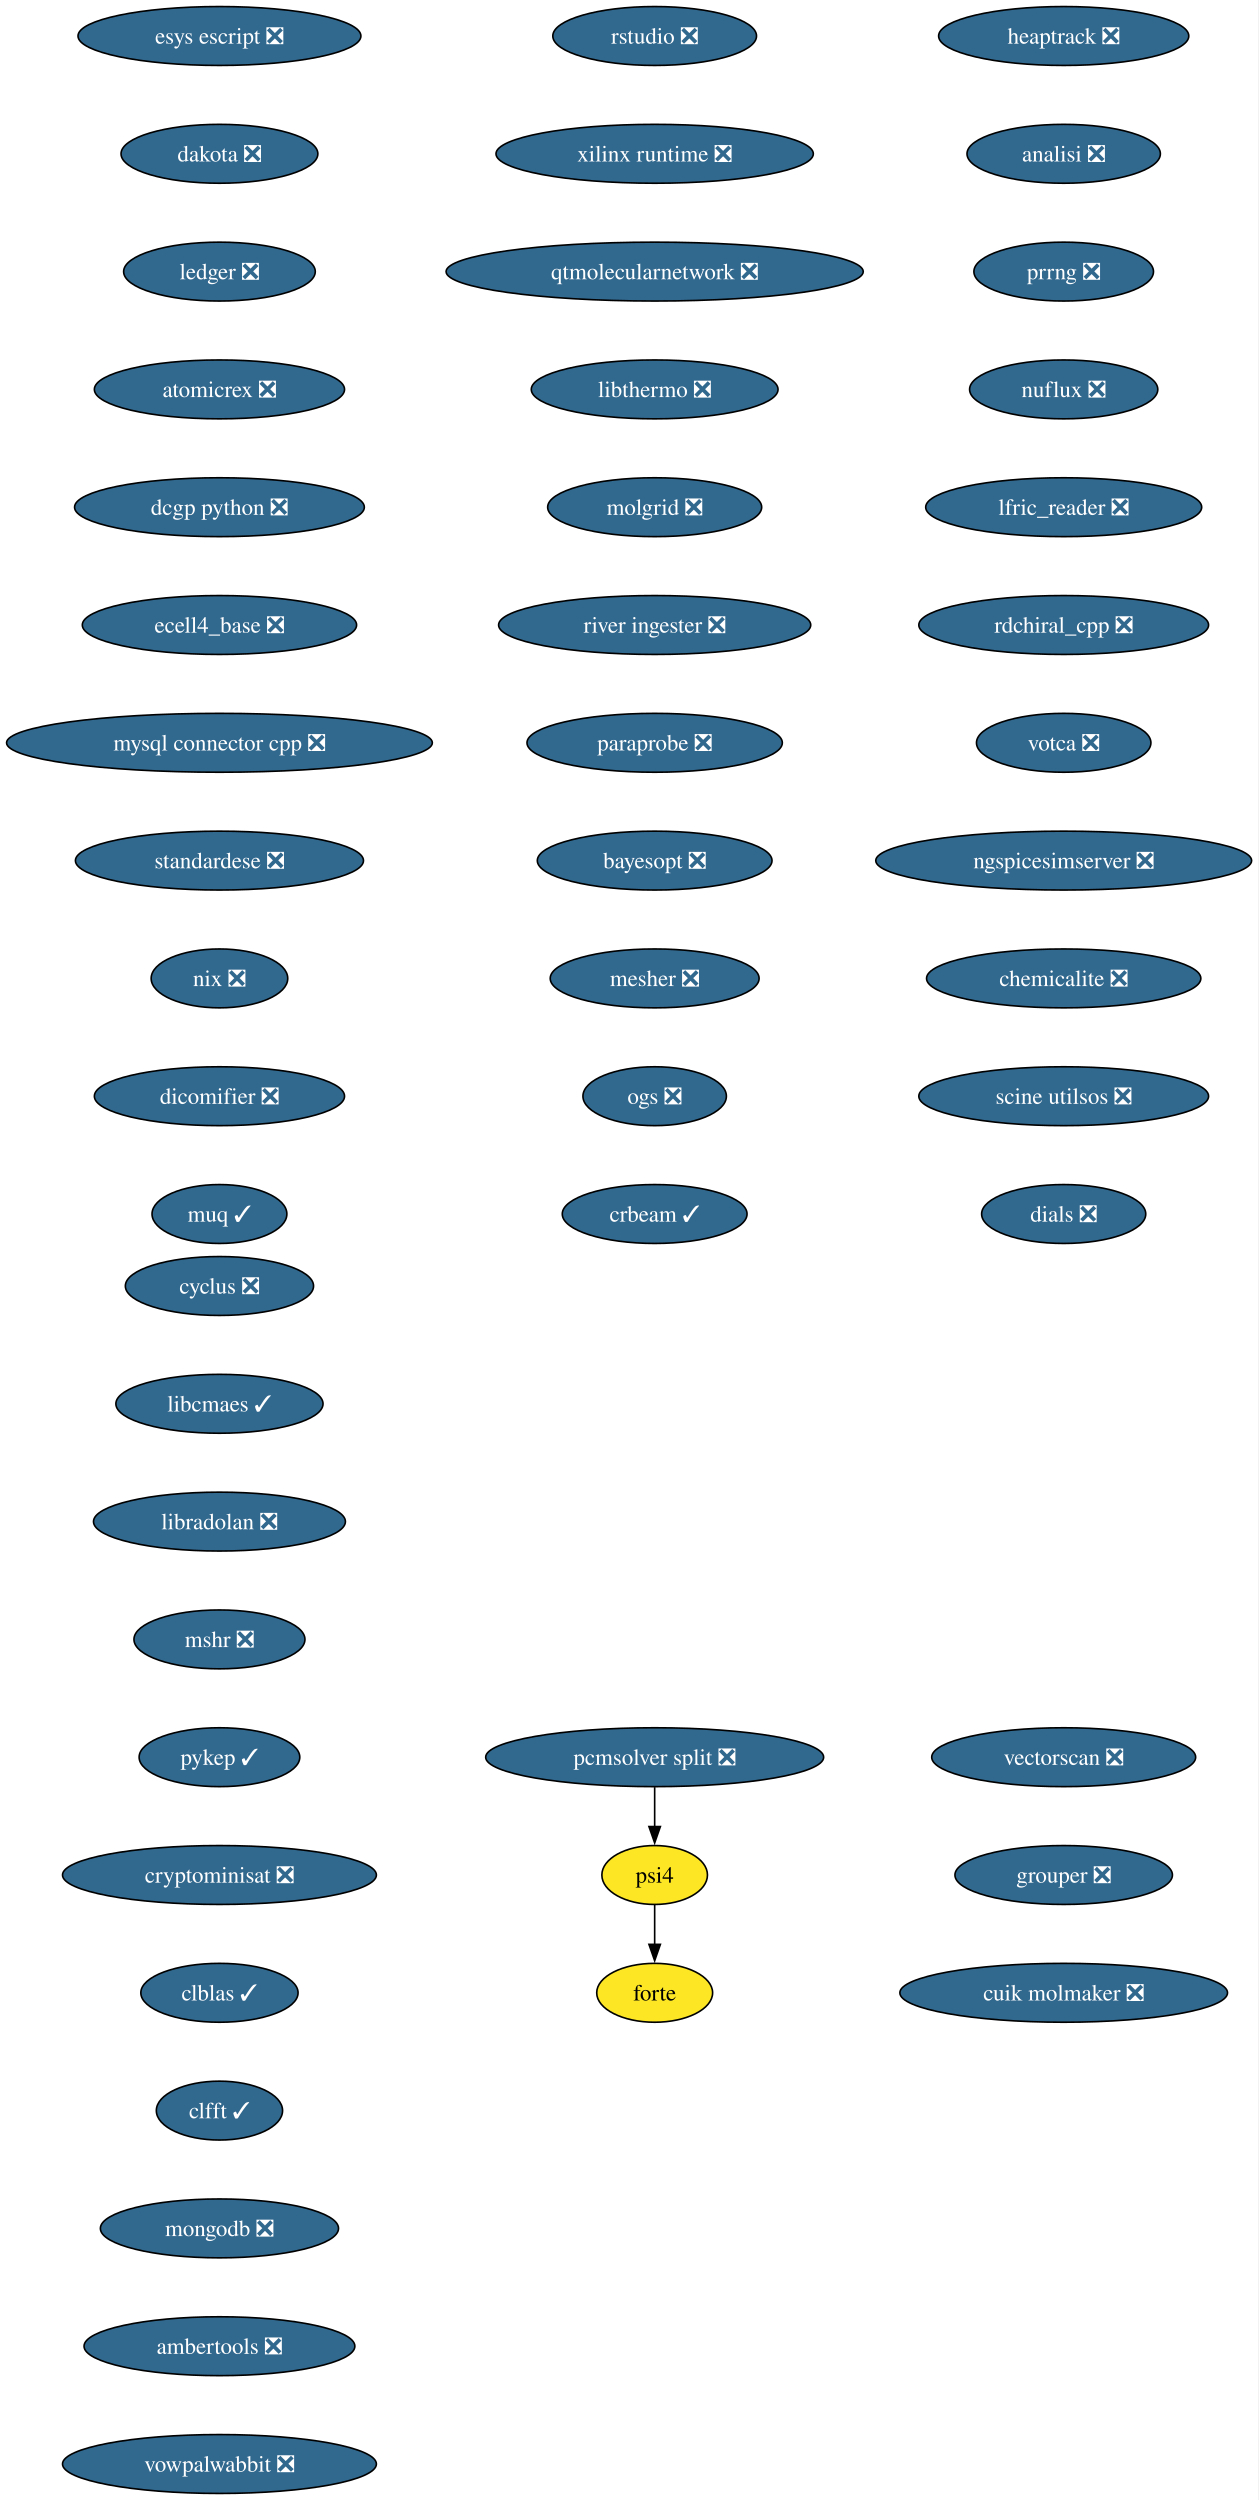
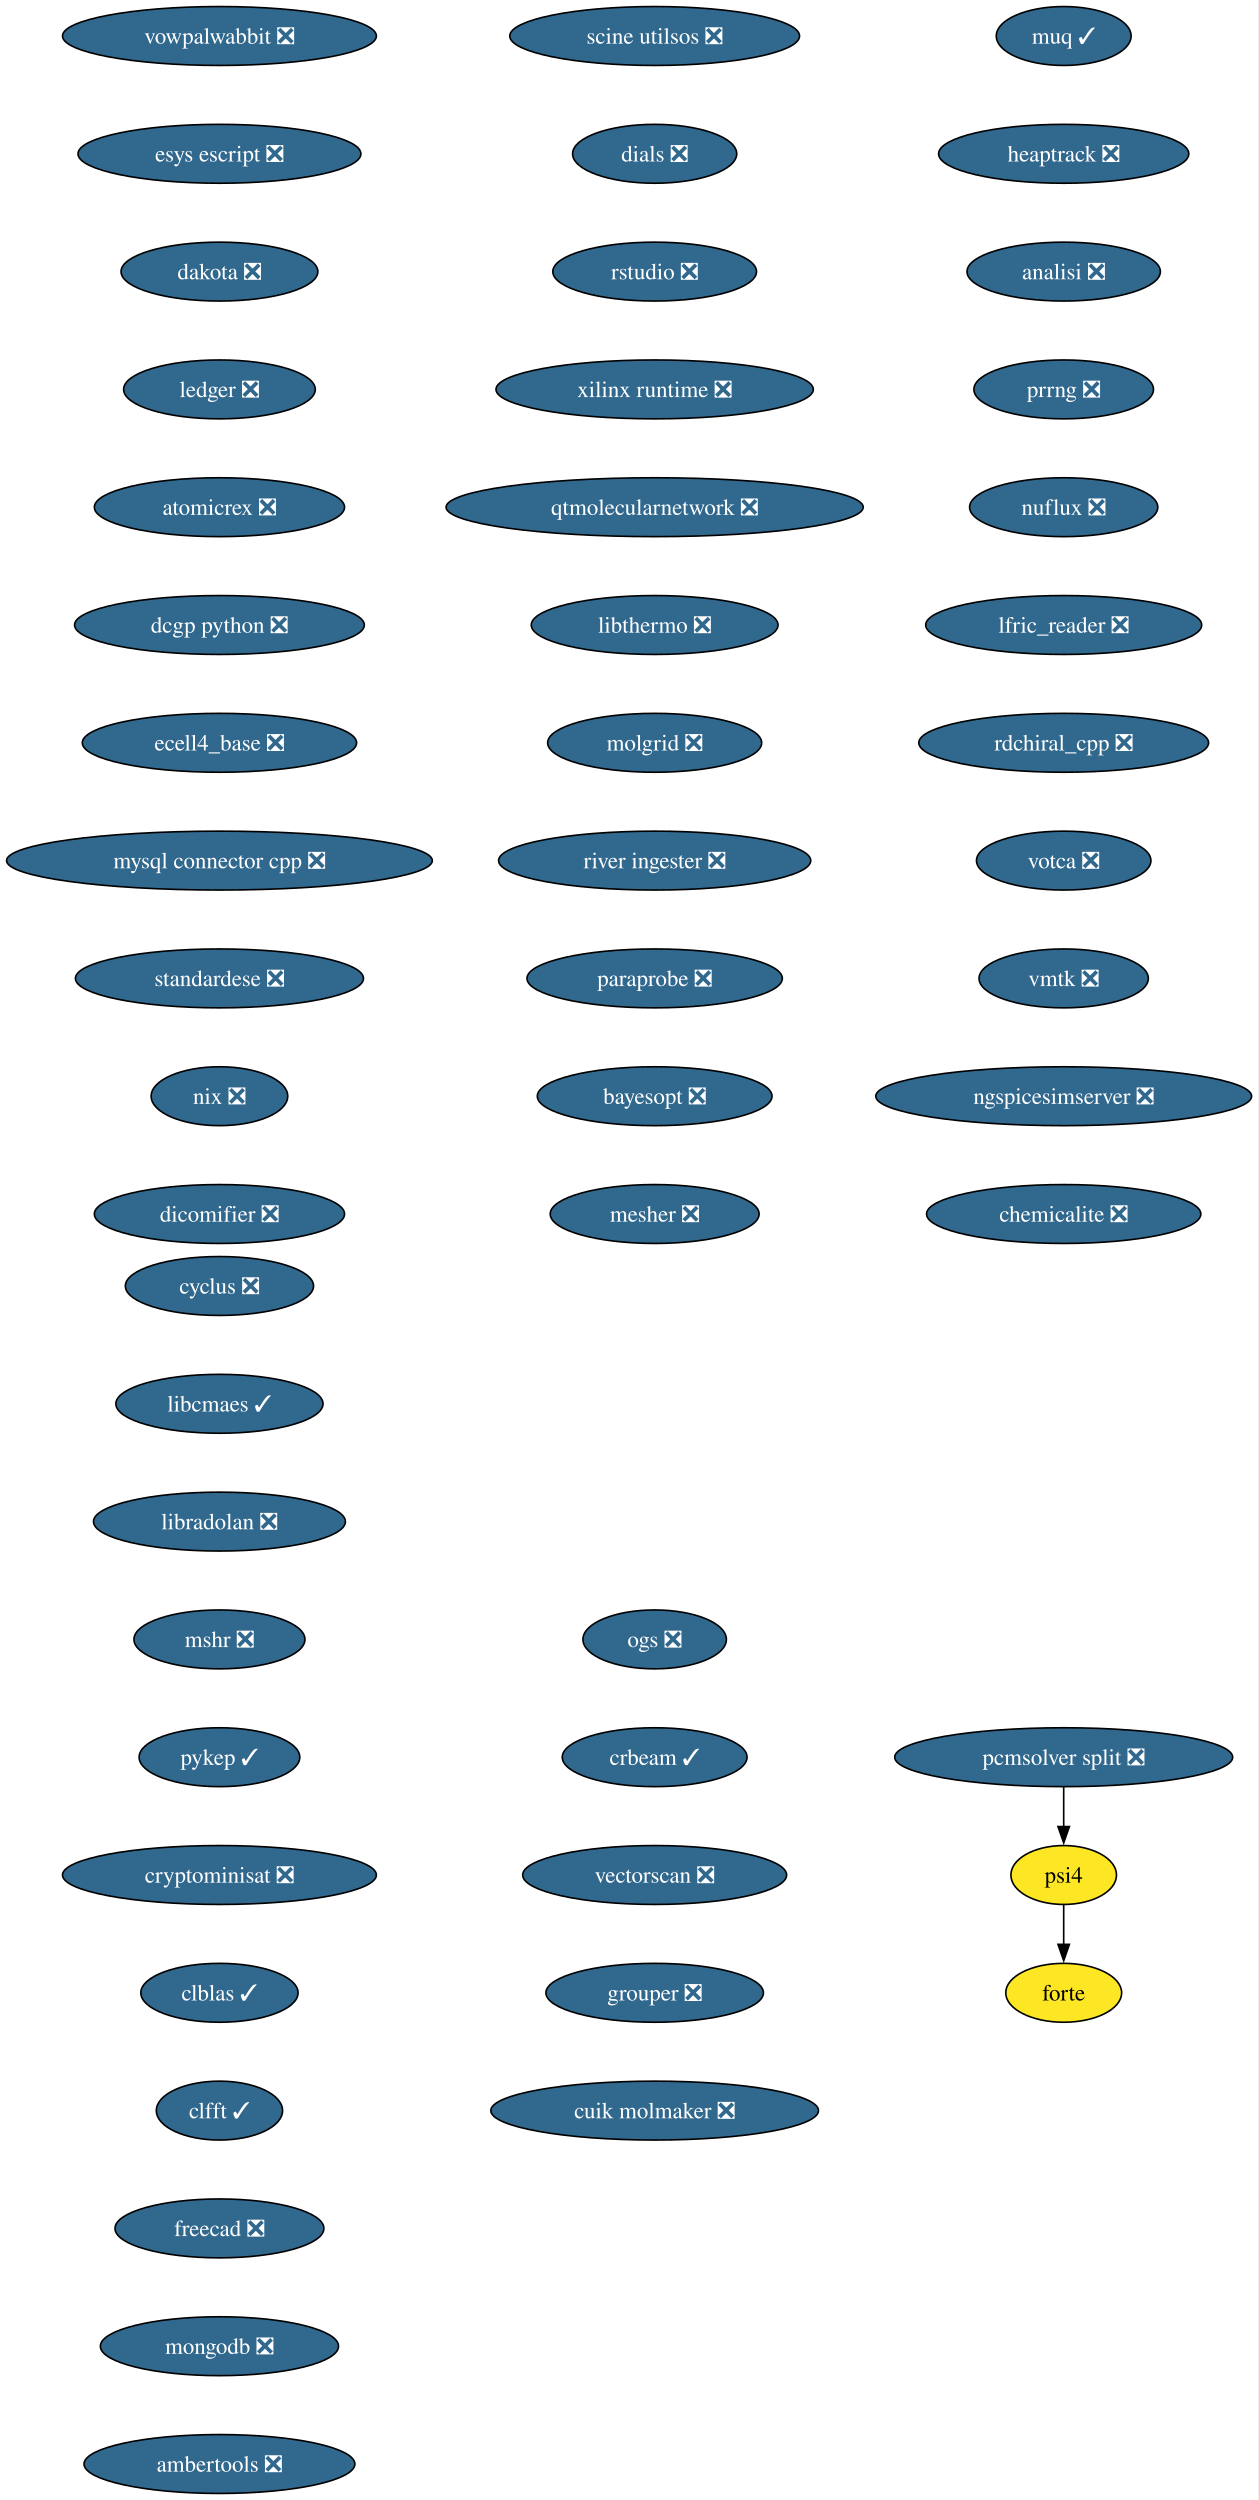
<svg xmlns="http://www.w3.org/2000/svg" xmlns:xlink="http://www.w3.org/1999/xlink" width="769pt" height="1528pt" viewBox="0.00 0.00 769.00 1528.00">
  <g id="graph0" class="graph" transform="scale(1 1) rotate(0) translate(4 1524)">
    <polygon fill="white" stroke="none" points="-4,4 -4,-1524 764.99,-1524 764.99,4 -4,4" />
    <g id="node1" class="node">
      <g id="a_node1">
        <a xlink:href="https://github.com/conda-forge/cyclus-feedstock/pull/108" xlink:title="cyclus ❎">
          <ellipse fill="#31688e" stroke="black" cx="130.13" cy="-738" rx="57.52" ry="18" />
          <text xml:space="preserve" text-anchor="middle" x="130.13" y="-733.33" font-family="Times,serif" font-size="14.00" fill="white">cyclus ❎</text>
        </a>
      </g>
    </g>
    <g id="node2" class="node">
      <g id="a_node2">
        <a xlink:href="https://github.com/conda-forge/libcmaes-feedstock/pull/51" xlink:title="libcmaes ✓">
          <ellipse fill="#31688e" stroke="black" cx="130.13" cy="-666" rx="63.31" ry="18" />
          <text xml:space="preserve" text-anchor="middle" x="130.13" y="-661.33" font-family="Times,serif" font-size="14.00" fill="white">libcmaes ✓</text>
        </a>
      </g>
    </g>
    <g id="node3" class="node">
      <g id="a_node3">
        <a xlink:href="https://github.com/conda-forge/libradolan-feedstock/pull/29" xlink:title="libradolan ❎">
          <ellipse fill="#31688e" stroke="black" cx="130.13" cy="-594" rx="76.99" ry="18" />
          <text xml:space="preserve" text-anchor="middle" x="130.13" y="-589.33" font-family="Times,serif" font-size="14.00" fill="white">libradolan ❎</text>
        </a>
      </g>
    </g>
    <g id="node4" class="node">
      <g id="a_node4">
        <a xlink:href="https://github.com/conda-forge/mshr-feedstock/pull/40" xlink:title="mshr ❎">
          <ellipse fill="#31688e" stroke="black" cx="130.13" cy="-522" rx="52.26" ry="18" />
          <text xml:space="preserve" text-anchor="middle" x="130.13" y="-517.33" font-family="Times,serif" font-size="14.00" fill="white">mshr ❎</text>
        </a>
      </g>
    </g>
    <g id="node5" class="node">
      <g id="a_node5">
        <a xlink:href="https://github.com/conda-forge/pykep-feedstock/pull/54" xlink:title="pykep ✓">
          <ellipse fill="#31688e" stroke="black" cx="130.13" cy="-450" rx="49.1" ry="18" />
          <text xml:space="preserve" text-anchor="middle" x="130.13" y="-445.32" font-family="Times,serif" font-size="14.00" fill="white">pykep ✓</text>
        </a>
      </g>
    </g>
    <g id="node6" class="node">
      <g id="a_node6">
        <a xlink:href="https://github.com/conda-forge/cryptominisat-feedstock/pull/63" xlink:title="cryptominisat ❎">
          <ellipse fill="#31688e" stroke="black" cx="130.13" cy="-378" rx="95.93" ry="18" />
          <text xml:space="preserve" text-anchor="middle" x="130.13" y="-373.32" font-family="Times,serif" font-size="14.00" fill="white">cryptominisat ❎</text>
        </a>
      </g>
    </g>
    <g id="node7" class="node">
      <g id="a_node7">
        <a xlink:href="https://github.com/conda-forge/clblas-feedstock/pull/15" xlink:title="clblas ✓">
          <ellipse fill="#31688e" stroke="black" cx="130.13" cy="-306" rx="48.05" ry="18" />
          <text xml:space="preserve" text-anchor="middle" x="130.13" y="-301.32" font-family="Times,serif" font-size="14.00" fill="white">clblas ✓</text>
        </a>
      </g>
    </g>
    <g id="node8" class="node">
      <g id="a_node8">
        <a xlink:href="https://github.com/conda-forge/clfft-feedstock/pull/20" xlink:title="clfft ✓">
          <ellipse fill="#31688e" stroke="black" cx="130.13" cy="-234" rx="38.58" ry="18" />
          <text xml:space="preserve" text-anchor="middle" x="130.13" y="-229.32" font-family="Times,serif" font-size="14.00" fill="white">clfft ✓</text>
        </a>
      </g>
    </g>
    <g id="node9" class="node">
      <g id="a_node9">
-         <a xlink:href="https://github.com/conda-forge/mongodb-feedstock/pull/106" xlink:title="mongodb ❎">
-           <ellipse fill="#31688e" stroke="black" cx="130.13" cy="-162" rx="72.78" ry="18" />
-           <text xml:space="preserve" text-anchor="middle" x="130.13" y="-157.32" font-family="Times,serif" font-size="14.00" fill="white">mongodb ❎</text>
+         <a xlink:href="https://github.com/conda-forge/freecad-feedstock/pull/145" xlink:title="freecad ❎">
+           <ellipse fill="#31688e" stroke="black" cx="130.13" cy="-162" rx="63.84" ry="18" />
+           <text xml:space="preserve" text-anchor="middle" x="130.13" y="-157.32" font-family="Times,serif" font-size="14.00" fill="white">freecad ❎</text>
        </a>
      </g>
    </g>
    <g id="node10" class="node">
      <g id="a_node10">
-         <a xlink:href="https://github.com/conda-forge/ambertools-feedstock/pull/180" xlink:title="ambertools ❎">
-           <ellipse fill="#31688e" stroke="black" cx="130.13" cy="-90" rx="82.77" ry="18" />
-           <text xml:space="preserve" text-anchor="middle" x="130.13" y="-85.33" font-family="Times,serif" font-size="14.00" fill="white">ambertools ❎</text>
+         <a xlink:href="https://github.com/conda-forge/mongodb-feedstock/pull/106" xlink:title="mongodb ❎">
+           <ellipse fill="#31688e" stroke="black" cx="130.13" cy="-90" rx="72.78" ry="18" />
+           <text xml:space="preserve" text-anchor="middle" x="130.13" y="-85.33" font-family="Times,serif" font-size="14.00" fill="white">mongodb ❎</text>
        </a>
      </g>
    </g>
    <g id="node11" class="node">
      <g id="a_node11">
-         <a xlink:href="https://github.com/conda-forge/vowpalwabbit-feedstock/pull/91" xlink:title="vowpalwabbit ❎">
-           <ellipse fill="#31688e" stroke="black" cx="130.13" cy="-18" rx="95.93" ry="18" />
-           <text xml:space="preserve" text-anchor="middle" x="130.13" y="-13.32" font-family="Times,serif" font-size="14.00" fill="white">vowpalwabbit ❎</text>
+         <a xlink:href="https://github.com/conda-forge/ambertools-feedstock/pull/180" xlink:title="ambertools ❎">
+           <ellipse fill="#31688e" stroke="black" cx="130.13" cy="-18" rx="82.77" ry="18" />
+           <text xml:space="preserve" text-anchor="middle" x="130.13" y="-13.32" font-family="Times,serif" font-size="14.00" fill="white">ambertools ❎</text>
        </a>
      </g>
    </g>
    <g id="node12" class="node">
      <g id="a_node12">
-         <a xlink:href="https://github.com/conda-forge/esys-escript-feedstock/pull/81" xlink:title="esys escript ❎">
-           <ellipse fill="#31688e" stroke="black" cx="130.13" cy="-1502" rx="86.46" ry="18" />
-           <text xml:space="preserve" text-anchor="middle" x="130.13" y="-1497.32" font-family="Times,serif" font-size="14.00" fill="white">esys escript ❎</text>
+         <a xlink:href="https://github.com/conda-forge/vowpalwabbit-feedstock/pull/91" xlink:title="vowpalwabbit ❎">
+           <ellipse fill="#31688e" stroke="black" cx="130.13" cy="-1502" rx="95.93" ry="18" />
+           <text xml:space="preserve" text-anchor="middle" x="130.13" y="-1497.32" font-family="Times,serif" font-size="14.00" fill="white">vowpalwabbit ❎</text>
        </a>
      </g>
    </g>
    <g id="node13" class="node">
      <g id="a_node13">
-         <a xlink:href="https://github.com/conda-forge/dakota-feedstock/pull/58" xlink:title="dakota ❎">
-           <ellipse fill="#31688e" stroke="black" cx="130.13" cy="-1430" rx="60.15" ry="18" />
-           <text xml:space="preserve" text-anchor="middle" x="130.13" y="-1425.32" font-family="Times,serif" font-size="14.00" fill="white">dakota ❎</text>
+         <a xlink:href="https://github.com/conda-forge/esys-escript-feedstock/pull/81" xlink:title="esys escript ❎">
+           <ellipse fill="#31688e" stroke="black" cx="130.13" cy="-1430" rx="86.46" ry="18" />
+           <text xml:space="preserve" text-anchor="middle" x="130.13" y="-1425.32" font-family="Times,serif" font-size="14.00" fill="white">esys escript ❎</text>
        </a>
      </g>
    </g>
    <g id="node14" class="node">
      <g id="a_node14">
-         <a xlink:href="https://github.com/conda-forge/ledger-feedstock/pull/43" xlink:title="ledger ❎">
-           <ellipse fill="#31688e" stroke="black" cx="130.13" cy="-1358" rx="58.57" ry="18" />
-           <text xml:space="preserve" text-anchor="middle" x="130.13" y="-1353.32" font-family="Times,serif" font-size="14.00" fill="white">ledger ❎</text>
+         <a xlink:href="https://github.com/conda-forge/dakota-feedstock/pull/58" xlink:title="dakota ❎">
+           <ellipse fill="#31688e" stroke="black" cx="130.13" cy="-1358" rx="60.15" ry="18" />
+           <text xml:space="preserve" text-anchor="middle" x="130.13" y="-1353.32" font-family="Times,serif" font-size="14.00" fill="white">dakota ❎</text>
        </a>
      </g>
    </g>
    <g id="node15" class="node">
      <g id="a_node15">
-         <a xlink:href="https://github.com/conda-forge/atomicrex-feedstock/pull/40" xlink:title="atomicrex ❎">
-           <ellipse fill="#31688e" stroke="black" cx="130.13" cy="-1286" rx="76.46" ry="18" />
-           <text xml:space="preserve" text-anchor="middle" x="130.13" y="-1281.32" font-family="Times,serif" font-size="14.00" fill="white">atomicrex ❎</text>
+         <a xlink:href="https://github.com/conda-forge/ledger-feedstock/pull/43" xlink:title="ledger ❎">
+           <ellipse fill="#31688e" stroke="black" cx="130.13" cy="-1286" rx="58.57" ry="18" />
+           <text xml:space="preserve" text-anchor="middle" x="130.13" y="-1281.32" font-family="Times,serif" font-size="14.00" fill="white">ledger ❎</text>
        </a>
      </g>
    </g>
    <g id="node16" class="node">
      <g id="a_node16">
-         <a xlink:href="https://github.com/conda-forge/dcgp-python-feedstock/pull/31" xlink:title="dcgp python ❎">
-           <ellipse fill="#31688e" stroke="black" cx="130.13" cy="-1214" rx="88.56" ry="18" />
-           <text xml:space="preserve" text-anchor="middle" x="130.13" y="-1209.32" font-family="Times,serif" font-size="14.00" fill="white">dcgp python ❎</text>
+         <a xlink:href="https://github.com/conda-forge/atomicrex-feedstock/pull/40" xlink:title="atomicrex ❎">
+           <ellipse fill="#31688e" stroke="black" cx="130.13" cy="-1214" rx="76.46" ry="18" />
+           <text xml:space="preserve" text-anchor="middle" x="130.13" y="-1209.32" font-family="Times,serif" font-size="14.00" fill="white">atomicrex ❎</text>
        </a>
      </g>
    </g>
    <g id="node17" class="node">
      <g id="a_node17">
-         <a xlink:href="https://github.com/conda-forge/ecell4_base-feedstock/pull/35" xlink:title="ecell4_base ❎">
-           <ellipse fill="#31688e" stroke="black" cx="130.13" cy="-1142" rx="83.83" ry="18" />
-           <text xml:space="preserve" text-anchor="middle" x="130.13" y="-1137.33" font-family="Times,serif" font-size="14.00" fill="white">ecell4_base ❎</text>
+         <a xlink:href="https://github.com/conda-forge/dcgp-python-feedstock/pull/31" xlink:title="dcgp python ❎">
+           <ellipse fill="#31688e" stroke="black" cx="130.13" cy="-1142" rx="88.56" ry="18" />
+           <text xml:space="preserve" text-anchor="middle" x="130.13" y="-1137.33" font-family="Times,serif" font-size="14.00" fill="white">dcgp python ❎</text>
        </a>
      </g>
    </g>
    <g id="node18" class="node">
      <g id="a_node18">
-         <a xlink:href="https://github.com/conda-forge/mysql-connector-cpp-feedstock/pull/38" xlink:title="mysql connector cpp ❎">
-           <ellipse fill="#31688e" stroke="black" cx="130.13" cy="-1070" rx="130.13" ry="18" />
-           <text xml:space="preserve" text-anchor="middle" x="130.13" y="-1065.33" font-family="Times,serif" font-size="14.00" fill="white">mysql connector cpp ❎</text>
+         <a xlink:href="https://github.com/conda-forge/ecell4_base-feedstock/pull/35" xlink:title="ecell4_base ❎">
+           <ellipse fill="#31688e" stroke="black" cx="130.13" cy="-1070" rx="83.83" ry="18" />
+           <text xml:space="preserve" text-anchor="middle" x="130.13" y="-1065.33" font-family="Times,serif" font-size="14.00" fill="white">ecell4_base ❎</text>
        </a>
      </g>
    </g>
    <g id="node19" class="node">
      <g id="a_node19">
-         <a xlink:href="https://github.com/conda-forge/standardese-feedstock/pull/13" xlink:title="standardese ❎">
-           <ellipse fill="#31688e" stroke="black" cx="130.13" cy="-998" rx="88.04" ry="18" />
-           <text xml:space="preserve" text-anchor="middle" x="130.13" y="-993.33" font-family="Times,serif" font-size="14.00" fill="white">standardese ❎</text>
+         <a xlink:href="https://github.com/conda-forge/mysql-connector-cpp-feedstock/pull/38" xlink:title="mysql connector cpp ❎">
+           <ellipse fill="#31688e" stroke="black" cx="130.13" cy="-998" rx="130.13" ry="18" />
+           <text xml:space="preserve" text-anchor="middle" x="130.13" y="-993.33" font-family="Times,serif" font-size="14.00" fill="white">mysql connector cpp ❎</text>
        </a>
      </g>
    </g>
    <g id="node20" class="node">
      <g id="a_node20">
-         <a xlink:href="https://github.com/conda-forge/nix-feedstock/pull/30" xlink:title="nix ❎">
-           <ellipse fill="#31688e" stroke="black" cx="130.13" cy="-926" rx="41.74" ry="18" />
-           <text xml:space="preserve" text-anchor="middle" x="130.13" y="-921.33" font-family="Times,serif" font-size="14.00" fill="white">nix ❎</text>
+         <a xlink:href="https://github.com/conda-forge/standardese-feedstock/pull/13" xlink:title="standardese ❎">
+           <ellipse fill="#31688e" stroke="black" cx="130.13" cy="-926" rx="88.04" ry="18" />
+           <text xml:space="preserve" text-anchor="middle" x="130.13" y="-921.33" font-family="Times,serif" font-size="14.00" fill="white">standardese ❎</text>
        </a>
      </g>
    </g>
    <g id="node21" class="node">
      <g id="a_node21">
-         <a xlink:href="https://github.com/conda-forge/dicomifier-feedstock/pull/31" xlink:title="dicomifier ❎">
-           <ellipse fill="#31688e" stroke="black" cx="130.13" cy="-854" rx="76.46" ry="18" />
-           <text xml:space="preserve" text-anchor="middle" x="130.13" y="-849.33" font-family="Times,serif" font-size="14.00" fill="white">dicomifier ❎</text>
+         <a xlink:href="https://github.com/conda-forge/nix-feedstock/pull/30" xlink:title="nix ❎">
+           <ellipse fill="#31688e" stroke="black" cx="130.13" cy="-854" rx="41.74" ry="18" />
+           <text xml:space="preserve" text-anchor="middle" x="130.13" y="-849.33" font-family="Times,serif" font-size="14.00" fill="white">nix ❎</text>
        </a>
      </g>
    </g>
    <g id="node22" class="node">
      <g id="a_node22">
-         <a xlink:href="https://github.com/conda-forge/muq-feedstock/pull/59" xlink:title="muq ✓">
-           <ellipse fill="#31688e" stroke="black" cx="130.13" cy="-782" rx="41.21" ry="18" />
-           <text xml:space="preserve" text-anchor="middle" x="130.13" y="-777.33" font-family="Times,serif" font-size="14.00" fill="white">muq ✓</text>
+         <a xlink:href="https://github.com/conda-forge/dicomifier-feedstock/pull/31" xlink:title="dicomifier ❎">
+           <ellipse fill="#31688e" stroke="black" cx="130.13" cy="-782" rx="76.46" ry="18" />
+           <text xml:space="preserve" text-anchor="middle" x="130.13" y="-777.33" font-family="Times,serif" font-size="14.00" fill="white">dicomifier ❎</text>
        </a>
      </g>
    </g>
    <g id="node23" class="node">
      <g id="a_node23">
-         <a xlink:href="https://github.com/conda-forge/heaptrack-feedstock/pull/20" xlink:title="heaptrack ❎">
-           <ellipse fill="#31688e" stroke="black" cx="646.13" cy="-1502" rx="76.46" ry="18" />
-           <text xml:space="preserve" text-anchor="middle" x="646.13" y="-1497.32" font-family="Times,serif" font-size="14.00" fill="white">heaptrack ❎</text>
+         <a xlink:href="https://github.com/conda-forge/muq-feedstock/pull/59" xlink:title="muq ✓">
+           <ellipse fill="#31688e" stroke="black" cx="646.13" cy="-1502" rx="41.21" ry="18" />
+           <text xml:space="preserve" text-anchor="middle" x="646.13" y="-1497.32" font-family="Times,serif" font-size="14.00" fill="white">muq ✓</text>
        </a>
      </g>
    </g>
    <g id="node24" class="node">
      <g id="a_node24">
-         <a xlink:href="https://github.com/conda-forge/analisi-feedstock/pull/37" xlink:title="analisi ❎">
-           <ellipse fill="#31688e" stroke="black" cx="646.13" cy="-1430" rx="59.1" ry="18" />
-           <text xml:space="preserve" text-anchor="middle" x="646.13" y="-1425.32" font-family="Times,serif" font-size="14.00" fill="white">analisi ❎</text>
+         <a xlink:href="https://github.com/conda-forge/heaptrack-feedstock/pull/20" xlink:title="heaptrack ❎">
+           <ellipse fill="#31688e" stroke="black" cx="646.13" cy="-1430" rx="76.46" ry="18" />
+           <text xml:space="preserve" text-anchor="middle" x="646.13" y="-1425.32" font-family="Times,serif" font-size="14.00" fill="white">heaptrack ❎</text>
        </a>
      </g>
    </g>
    <g id="node25" class="node">
      <g id="a_node25">
-         <a xlink:href="https://github.com/conda-forge/prrng-feedstock/pull/68" xlink:title="prrng ❎">
-           <ellipse fill="#31688e" stroke="black" cx="646.13" cy="-1358" rx="54.89" ry="18" />
-           <text xml:space="preserve" text-anchor="middle" x="646.13" y="-1353.32" font-family="Times,serif" font-size="14.00" fill="white">prrng ❎</text>
+         <a xlink:href="https://github.com/conda-forge/analisi-feedstock/pull/37" xlink:title="analisi ❎">
+           <ellipse fill="#31688e" stroke="black" cx="646.13" cy="-1358" rx="59.1" ry="18" />
+           <text xml:space="preserve" text-anchor="middle" x="646.13" y="-1353.32" font-family="Times,serif" font-size="14.00" fill="white">analisi ❎</text>
        </a>
      </g>
    </g>
    <g id="node26" class="node">
      <g id="a_node26">
-         <a xlink:href="https://github.com/conda-forge/nuflux-feedstock/pull/41" xlink:title="nuflux ❎">
-           <ellipse fill="#31688e" stroke="black" cx="646.13" cy="-1286" rx="57.52" ry="18" />
-           <text xml:space="preserve" text-anchor="middle" x="646.13" y="-1281.32" font-family="Times,serif" font-size="14.00" fill="white">nuflux ❎</text>
+         <a xlink:href="https://github.com/conda-forge/prrng-feedstock/pull/68" xlink:title="prrng ❎">
+           <ellipse fill="#31688e" stroke="black" cx="646.13" cy="-1286" rx="54.89" ry="18" />
+           <text xml:space="preserve" text-anchor="middle" x="646.13" y="-1281.32" font-family="Times,serif" font-size="14.00" fill="white">prrng ❎</text>
        </a>
      </g>
    </g>
    <g id="node27" class="node">
      <g id="a_node27">
-         <a xlink:href="https://github.com/conda-forge/lfric_reader-feedstock/pull/21" xlink:title="lfric_reader ❎">
-           <ellipse fill="#31688e" stroke="black" cx="646.13" cy="-1214" rx="84.35" ry="18" />
-           <text xml:space="preserve" text-anchor="middle" x="646.13" y="-1209.32" font-family="Times,serif" font-size="14.00" fill="white">lfric_reader ❎</text>
+         <a xlink:href="https://github.com/conda-forge/nuflux-feedstock/pull/41" xlink:title="nuflux ❎">
+           <ellipse fill="#31688e" stroke="black" cx="646.13" cy="-1214" rx="57.52" ry="18" />
+           <text xml:space="preserve" text-anchor="middle" x="646.13" y="-1209.32" font-family="Times,serif" font-size="14.00" fill="white">nuflux ❎</text>
        </a>
      </g>
    </g>
    <g id="node28" class="node">
      <g id="a_node28">
-         <a xlink:href="https://github.com/conda-forge/rdchiral_cpp-feedstock/pull/20" xlink:title="rdchiral_cpp ❎">
-           <ellipse fill="#31688e" stroke="black" cx="646.13" cy="-1142" rx="88.56" ry="18" />
-           <text xml:space="preserve" text-anchor="middle" x="646.13" y="-1137.33" font-family="Times,serif" font-size="14.00" fill="white">rdchiral_cpp ❎</text>
+         <a xlink:href="https://github.com/conda-forge/lfric_reader-feedstock/pull/21" xlink:title="lfric_reader ❎">
+           <ellipse fill="#31688e" stroke="black" cx="646.13" cy="-1142" rx="84.35" ry="18" />
+           <text xml:space="preserve" text-anchor="middle" x="646.13" y="-1137.33" font-family="Times,serif" font-size="14.00" fill="white">lfric_reader ❎</text>
        </a>
      </g>
    </g>
    <g id="node29" class="node">
      <g id="a_node29">
-         <a xlink:href="https://github.com/conda-forge/votca-feedstock/pull/30" xlink:title="votca ❎">
-           <ellipse fill="#31688e" stroke="black" cx="646.13" cy="-1070" rx="53.31" ry="18" />
-           <text xml:space="preserve" text-anchor="middle" x="646.13" y="-1065.33" font-family="Times,serif" font-size="14.00" fill="white">votca ❎</text>
+         <a xlink:href="https://github.com/conda-forge/rdchiral_cpp-feedstock/pull/20" xlink:title="rdchiral_cpp ❎">
+           <ellipse fill="#31688e" stroke="black" cx="646.13" cy="-1070" rx="88.56" ry="18" />
+           <text xml:space="preserve" text-anchor="middle" x="646.13" y="-1065.33" font-family="Times,serif" font-size="14.00" fill="white">rdchiral_cpp ❎</text>
        </a>
      </g>
    </g>
    <g id="node30" class="node">
      <g id="a_node30">
-         <a xlink:href="https://github.com/conda-forge/ngspicesimserver-feedstock/pull/18" xlink:title="ngspicesimserver ❎">
-           <ellipse fill="#31688e" stroke="black" cx="646.13" cy="-998" rx="114.87" ry="18" />
-           <text xml:space="preserve" text-anchor="middle" x="646.13" y="-993.33" font-family="Times,serif" font-size="14.00" fill="white">ngspicesimserver ❎</text>
+         <a xlink:href="https://github.com/conda-forge/votca-feedstock/pull/30" xlink:title="votca ❎">
+           <ellipse fill="#31688e" stroke="black" cx="646.13" cy="-998" rx="53.31" ry="18" />
+           <text xml:space="preserve" text-anchor="middle" x="646.13" y="-993.33" font-family="Times,serif" font-size="14.00" fill="white">votca ❎</text>
        </a>
      </g>
    </g>
    <g id="node31" class="node">
      <g id="a_node31">
-         <a xlink:href="https://github.com/conda-forge/chemicalite-feedstock/pull/31" xlink:title="chemicalite ❎">
-           <ellipse fill="#31688e" stroke="black" cx="646.13" cy="-926" rx="83.83" ry="18" />
-           <text xml:space="preserve" text-anchor="middle" x="646.13" y="-921.33" font-family="Times,serif" font-size="14.00" fill="white">chemicalite ❎</text>
+         <a xlink:href="https://github.com/conda-forge/vmtk-feedstock/pull/33" xlink:title="vmtk ❎">
+           <ellipse fill="#31688e" stroke="black" cx="646.13" cy="-926" rx="51.74" ry="18" />
+           <text xml:space="preserve" text-anchor="middle" x="646.13" y="-921.33" font-family="Times,serif" font-size="14.00" fill="white">vmtk ❎</text>
        </a>
      </g>
    </g>
    <g id="node32" class="node">
      <g id="a_node32">
-         <a xlink:href="https://github.com/conda-forge/scine-utilsos-feedstock/pull/17" xlink:title="scine utilsos ❎">
-           <ellipse fill="#31688e" stroke="black" cx="646.13" cy="-854" rx="88.56" ry="18" />
-           <text xml:space="preserve" text-anchor="middle" x="646.13" y="-849.33" font-family="Times,serif" font-size="14.00" fill="white">scine utilsos ❎</text>
+         <a xlink:href="https://github.com/conda-forge/ngspicesimserver-feedstock/pull/18" xlink:title="ngspicesimserver ❎">
+           <ellipse fill="#31688e" stroke="black" cx="646.13" cy="-854" rx="114.87" ry="18" />
+           <text xml:space="preserve" text-anchor="middle" x="646.13" y="-849.33" font-family="Times,serif" font-size="14.00" fill="white">ngspicesimserver ❎</text>
        </a>
      </g>
    </g>
    <g id="node33" class="node">
      <g id="a_node33">
-         <a xlink:href="https://github.com/conda-forge/dials-feedstock/pull/59" xlink:title="dials ❎">
-           <ellipse fill="#31688e" stroke="black" cx="646.13" cy="-782" rx="50.16" ry="18" />
-           <text xml:space="preserve" text-anchor="middle" x="646.13" y="-777.33" font-family="Times,serif" font-size="14.00" fill="white">dials ❎</text>
+         <a xlink:href="https://github.com/conda-forge/chemicalite-feedstock/pull/31" xlink:title="chemicalite ❎">
+           <ellipse fill="#31688e" stroke="black" cx="646.13" cy="-782" rx="83.83" ry="18" />
+           <text xml:space="preserve" text-anchor="middle" x="646.13" y="-777.33" font-family="Times,serif" font-size="14.00" fill="white">chemicalite ❎</text>
        </a>
      </g>
    </g>
    <g id="node34" class="node">
      <g id="a_node34">
-         <a xlink:href="https://github.com/conda-forge/rstudio-feedstock/pull/44" xlink:title="rstudio ❎">
-           <ellipse fill="#31688e" stroke="black" cx="396.13" cy="-1502" rx="62.26" ry="18" />
-           <text xml:space="preserve" text-anchor="middle" x="396.13" y="-1497.32" font-family="Times,serif" font-size="14.00" fill="white">rstudio ❎</text>
+         <a xlink:href="https://github.com/conda-forge/scine-utilsos-feedstock/pull/17" xlink:title="scine utilsos ❎">
+           <ellipse fill="#31688e" stroke="black" cx="396.13" cy="-1502" rx="88.56" ry="18" />
+           <text xml:space="preserve" text-anchor="middle" x="396.13" y="-1497.32" font-family="Times,serif" font-size="14.00" fill="white">scine utilsos ❎</text>
        </a>
      </g>
    </g>
    <g id="node35" class="node">
      <g id="a_node35">
-         <a xlink:href="https://github.com/conda-forge/xilinx-runtime-feedstock/pull/42" xlink:title="xilinx runtime ❎">
-           <ellipse fill="#31688e" stroke="black" cx="396.13" cy="-1430" rx="96.98" ry="18" />
-           <text xml:space="preserve" text-anchor="middle" x="396.13" y="-1425.32" font-family="Times,serif" font-size="14.00" fill="white">xilinx runtime ❎</text>
+         <a xlink:href="https://github.com/conda-forge/dials-feedstock/pull/59" xlink:title="dials ❎">
+           <ellipse fill="#31688e" stroke="black" cx="396.13" cy="-1430" rx="50.16" ry="18" />
+           <text xml:space="preserve" text-anchor="middle" x="396.13" y="-1425.32" font-family="Times,serif" font-size="14.00" fill="white">dials ❎</text>
        </a>
      </g>
    </g>
    <g id="node36" class="node">
      <g id="a_node36">
-         <a xlink:href="https://github.com/conda-forge/qtmolecularnetwork-feedstock/pull/26" xlink:title="qtmolecularnetwork ❎">
-           <ellipse fill="#31688e" stroke="black" cx="396.13" cy="-1358" rx="127.49" ry="18" />
-           <text xml:space="preserve" text-anchor="middle" x="396.13" y="-1353.32" font-family="Times,serif" font-size="14.00" fill="white">qtmolecularnetwork ❎</text>
+         <a xlink:href="https://github.com/conda-forge/rstudio-feedstock/pull/44" xlink:title="rstudio ❎">
+           <ellipse fill="#31688e" stroke="black" cx="396.13" cy="-1358" rx="62.26" ry="18" />
+           <text xml:space="preserve" text-anchor="middle" x="396.13" y="-1353.32" font-family="Times,serif" font-size="14.00" fill="white">rstudio ❎</text>
        </a>
      </g>
    </g>
    <g id="node37" class="node">
      <g id="a_node37">
-         <a xlink:href="https://github.com/conda-forge/libthermo-feedstock/pull/21" xlink:title="libthermo ❎">
-           <ellipse fill="#31688e" stroke="black" cx="396.13" cy="-1286" rx="75.41" ry="18" />
-           <text xml:space="preserve" text-anchor="middle" x="396.13" y="-1281.32" font-family="Times,serif" font-size="14.00" fill="white">libthermo ❎</text>
+         <a xlink:href="https://github.com/conda-forge/xilinx-runtime-feedstock/pull/42" xlink:title="xilinx runtime ❎">
+           <ellipse fill="#31688e" stroke="black" cx="396.13" cy="-1286" rx="96.98" ry="18" />
+           <text xml:space="preserve" text-anchor="middle" x="396.13" y="-1281.32" font-family="Times,serif" font-size="14.00" fill="white">xilinx runtime ❎</text>
        </a>
      </g>
    </g>
    <g id="node38" class="node">
      <g id="a_node38">
-         <a xlink:href="https://github.com/conda-forge/molgrid-feedstock/pull/21" xlink:title="molgrid ❎">
-           <ellipse fill="#31688e" stroke="black" cx="396.13" cy="-1214" rx="65.41" ry="18" />
-           <text xml:space="preserve" text-anchor="middle" x="396.13" y="-1209.32" font-family="Times,serif" font-size="14.00" fill="white">molgrid ❎</text>
+         <a xlink:href="https://github.com/conda-forge/qtmolecularnetwork-feedstock/pull/26" xlink:title="qtmolecularnetwork ❎">
+           <ellipse fill="#31688e" stroke="black" cx="396.13" cy="-1214" rx="127.49" ry="18" />
+           <text xml:space="preserve" text-anchor="middle" x="396.13" y="-1209.32" font-family="Times,serif" font-size="14.00" fill="white">qtmolecularnetwork ❎</text>
        </a>
      </g>
    </g>
    <g id="node39" class="node">
      <g id="a_node39">
-         <a xlink:href="https://github.com/conda-forge/river-ingester-feedstock/pull/36" xlink:title="river ingester ❎">
-           <ellipse fill="#31688e" stroke="black" cx="396.13" cy="-1142" rx="95.4" ry="18" />
-           <text xml:space="preserve" text-anchor="middle" x="396.13" y="-1137.33" font-family="Times,serif" font-size="14.00" fill="white">river ingester ❎</text>
+         <a xlink:href="https://github.com/conda-forge/libthermo-feedstock/pull/21" xlink:title="libthermo ❎">
+           <ellipse fill="#31688e" stroke="black" cx="396.13" cy="-1142" rx="75.41" ry="18" />
+           <text xml:space="preserve" text-anchor="middle" x="396.13" y="-1137.33" font-family="Times,serif" font-size="14.00" fill="white">libthermo ❎</text>
        </a>
      </g>
    </g>
    <g id="node40" class="node">
      <g id="a_node40">
-         <a xlink:href="https://github.com/conda-forge/paraprobe-feedstock/pull/22" xlink:title="paraprobe ❎">
-           <ellipse fill="#31688e" stroke="black" cx="396.13" cy="-1070" rx="78.04" ry="18" />
-           <text xml:space="preserve" text-anchor="middle" x="396.13" y="-1065.33" font-family="Times,serif" font-size="14.00" fill="white">paraprobe ❎</text>
+         <a xlink:href="https://github.com/conda-forge/molgrid-feedstock/pull/21" xlink:title="molgrid ❎">
+           <ellipse fill="#31688e" stroke="black" cx="396.13" cy="-1070" rx="65.41" ry="18" />
+           <text xml:space="preserve" text-anchor="middle" x="396.13" y="-1065.33" font-family="Times,serif" font-size="14.00" fill="white">molgrid ❎</text>
        </a>
      </g>
    </g>
    <g id="node41" class="node">
      <g id="a_node41">
+         <a xlink:href="https://github.com/conda-forge/river-ingester-feedstock/pull/36" xlink:title="river ingester ❎">
+           <ellipse fill="#31688e" stroke="black" cx="396.13" cy="-998" rx="95.4" ry="18" />
+           <text xml:space="preserve" text-anchor="middle" x="396.13" y="-993.33" font-family="Times,serif" font-size="14.00" fill="white">river ingester ❎</text>
+         </a>
+       </g>
+     </g>
+     <g id="node42" class="node">
+       <g id="a_node42">
+         <a xlink:href="https://github.com/conda-forge/paraprobe-feedstock/pull/22" xlink:title="paraprobe ❎">
+           <ellipse fill="#31688e" stroke="black" cx="396.13" cy="-926" rx="78.04" ry="18" />
+           <text xml:space="preserve" text-anchor="middle" x="396.13" y="-921.33" font-family="Times,serif" font-size="14.00" fill="white">paraprobe ❎</text>
+         </a>
+       </g>
+     </g>
+     <g id="node43" class="node">
+       <g id="a_node43">
        <a xlink:href="https://github.com/conda-forge/bayesopt-feedstock/pull/13" xlink:title="bayesopt ❎">
-           <ellipse fill="#31688e" stroke="black" cx="396.13" cy="-998" rx="71.73" ry="18" />
-           <text xml:space="preserve" text-anchor="middle" x="396.13" y="-993.33" font-family="Times,serif" font-size="14.00" fill="white">bayesopt ❎</text>
+           <ellipse fill="#31688e" stroke="black" cx="396.13" cy="-854" rx="71.73" ry="18" />
+           <text xml:space="preserve" text-anchor="middle" x="396.13" y="-849.33" font-family="Times,serif" font-size="14.00" fill="white">bayesopt ❎</text>
+         </a>
+       </g>
+     </g>
+     <g id="node47" class="node">
+       <g id="a_node47">
+         <a xlink:href="https://github.com/conda-forge/mesher-feedstock/pull/20" xlink:title="mesher ❎">
+           <ellipse fill="#31688e" stroke="black" cx="396.13" cy="-782" rx="63.84" ry="18" />
+           <text xml:space="preserve" text-anchor="middle" x="396.13" y="-777.33" font-family="Times,serif" font-size="14.00" fill="white">mesher ❎</text>
+         </a>
+       </g>
+     </g>
+     <g id="node44" class="node">
+       <g id="a_node44">
+         <a xlink:href="https://github.com/conda-forge/psi4-feedstock" xlink:title="psi4">
+           <ellipse fill="#fde725" stroke="black" cx="646.13" cy="-378" rx="32.27" ry="18" />
+           <text xml:space="preserve" text-anchor="middle" x="646.13" y="-373.32" font-family="Times,serif" font-size="14.00">psi4</text>
        </a>
      </g>
    </g>
    <g id="node45" class="node">
      <g id="a_node45">
-         <a xlink:href="https://github.com/conda-forge/mesher-feedstock/pull/20" xlink:title="mesher ❎">
-           <ellipse fill="#31688e" stroke="black" cx="396.13" cy="-926" rx="63.84" ry="18" />
-           <text xml:space="preserve" text-anchor="middle" x="396.13" y="-921.33" font-family="Times,serif" font-size="14.00" fill="white">mesher ❎</text>
-         </a>
-       </g>
-     </g>
-     <g id="node42" class="node">
-       <g id="a_node42">
-         <a xlink:href="https://github.com/conda-forge/psi4-feedstock" xlink:title="psi4">
-           <ellipse fill="#fde725" stroke="black" cx="396.13" cy="-378" rx="32.27" ry="18" />
-           <text xml:space="preserve" text-anchor="middle" x="396.13" y="-373.32" font-family="Times,serif" font-size="14.00">psi4</text>
-         </a>
-       </g>
-     </g>
-     <g id="node43" class="node">
-       <g id="a_node43">
        <a xlink:href="https://github.com/conda-forge/forte-feedstock" xlink:title="forte">
-           <ellipse fill="#fde725" stroke="black" cx="396.13" cy="-306" rx="35.42" ry="18" />
-           <text xml:space="preserve" text-anchor="middle" x="396.13" y="-301.32" font-family="Times,serif" font-size="14.00">forte</text>
-         </a>
-       </g>
-     </g>
-     <g id="edge38" class="edge">
-       <path fill="none" stroke="black" d="M396.13,-359.7C396.13,-352.41 396.13,-343.73 396.13,-335.54" />
-       <polygon fill="black" stroke="black" points="399.63,-335.62 396.13,-325.62 392.63,-335.62 399.63,-335.62" />
-     </g>
-     <g id="node44" class="node">
-       <g id="a_node44">
-         <a xlink:href="https://github.com/conda-forge/pcmsolver-split-feedstock/pull/32" xlink:title="pcmsolver split ❎">
-           <ellipse fill="#31688e" stroke="black" cx="396.13" cy="-450" rx="103.29" ry="18" />
-           <text xml:space="preserve" text-anchor="middle" x="396.13" y="-445.32" font-family="Times,serif" font-size="14.00" fill="white">pcmsolver split ❎</text>
-         </a>
-       </g>
-     </g>
-     <g id="edge39" class="edge">
-       <path fill="none" stroke="black" d="M396.13,-431.7C396.13,-424.41 396.13,-415.73 396.13,-407.54" />
-       <polygon fill="black" stroke="black" points="399.63,-407.62 396.13,-397.62 392.63,-407.62 399.63,-407.62" />
+           <ellipse fill="#fde725" stroke="black" cx="646.13" cy="-306" rx="35.42" ry="18" />
+           <text xml:space="preserve" text-anchor="middle" x="646.13" y="-301.32" font-family="Times,serif" font-size="14.00">forte</text>
+         </a>
+       </g>
+     </g>
+     <g id="edge40" class="edge">
+       <path fill="none" stroke="black" d="M646.13,-359.7C646.13,-352.41 646.13,-343.73 646.13,-335.54" />
+       <polygon fill="black" stroke="black" points="649.63,-335.62 646.13,-325.62 642.63,-335.62 649.63,-335.62" />
    </g>
    <g id="node46" class="node">
      <g id="a_node46">
-         <a xlink:href="https://github.com/conda-forge/ogs-feedstock/pull/26" xlink:title="ogs ❎">
-           <ellipse fill="#31688e" stroke="black" cx="396.13" cy="-854" rx="43.84" ry="18" />
-           <text xml:space="preserve" text-anchor="middle" x="396.13" y="-849.33" font-family="Times,serif" font-size="14.00" fill="white">ogs ❎</text>
-         </a>
-       </g>
-     </g>
-     <g id="node47" class="node">
-       <g id="a_node47">
-         <a xlink:href="https://github.com/conda-forge/crbeam-feedstock/pull/2" xlink:title="crbeam ✓">
-           <ellipse fill="#31688e" stroke="black" cx="396.13" cy="-782" rx="56.47" ry="18" />
-           <text xml:space="preserve" text-anchor="middle" x="396.13" y="-777.33" font-family="Times,serif" font-size="14.00" fill="white">crbeam ✓</text>
-         </a>
-       </g>
+         <a xlink:href="https://github.com/conda-forge/pcmsolver-split-feedstock/pull/32" xlink:title="pcmsolver split ❎">
+           <ellipse fill="#31688e" stroke="black" cx="646.13" cy="-450" rx="103.29" ry="18" />
+           <text xml:space="preserve" text-anchor="middle" x="646.13" y="-445.32" font-family="Times,serif" font-size="14.00" fill="white">pcmsolver split ❎</text>
+         </a>
+       </g>
+     </g>
+     <g id="edge41" class="edge">
+       <path fill="none" stroke="black" d="M646.13,-431.7C646.13,-424.41 646.13,-415.73 646.13,-407.54" />
+       <polygon fill="black" stroke="black" points="649.63,-407.62 646.13,-397.62 642.63,-407.62 649.63,-407.62" />
    </g>
    <g id="node48" class="node">
      <g id="a_node48">
-         <a xlink:href="https://github.com/conda-forge/vectorscan-feedstock/pull/3" xlink:title="vectorscan ❎">
-           <ellipse fill="#31688e" stroke="black" cx="646.13" cy="-450" rx="80.67" ry="18" />
-           <text xml:space="preserve" text-anchor="middle" x="646.13" y="-445.32" font-family="Times,serif" font-size="14.00" fill="white">vectorscan ❎</text>
+         <a xlink:href="https://github.com/conda-forge/ogs-feedstock/pull/26" xlink:title="ogs ❎">
+           <ellipse fill="#31688e" stroke="black" cx="396.13" cy="-522" rx="43.84" ry="18" />
+           <text xml:space="preserve" text-anchor="middle" x="396.13" y="-517.33" font-family="Times,serif" font-size="14.00" fill="white">ogs ❎</text>
        </a>
      </g>
    </g>
    <g id="node49" class="node">
      <g id="a_node49">
-         <a xlink:href="https://github.com/conda-forge/grouper-feedstock/pull/5" xlink:title="grouper ❎">
-           <ellipse fill="#31688e" stroke="black" cx="646.13" cy="-378" rx="66.47" ry="18" />
-           <text xml:space="preserve" text-anchor="middle" x="646.13" y="-373.32" font-family="Times,serif" font-size="14.00" fill="white">grouper ❎</text>
+         <a xlink:href="https://github.com/conda-forge/crbeam-feedstock/pull/2" xlink:title="crbeam ✓">
+           <ellipse fill="#31688e" stroke="black" cx="396.13" cy="-450" rx="56.47" ry="18" />
+           <text xml:space="preserve" text-anchor="middle" x="396.13" y="-445.32" font-family="Times,serif" font-size="14.00" fill="white">crbeam ✓</text>
        </a>
      </g>
    </g>
    <g id="node50" class="node">
      <g id="a_node50">
+         <a xlink:href="https://github.com/conda-forge/vectorscan-feedstock/pull/3" xlink:title="vectorscan ❎">
+           <ellipse fill="#31688e" stroke="black" cx="396.13" cy="-378" rx="80.67" ry="18" />
+           <text xml:space="preserve" text-anchor="middle" x="396.13" y="-373.32" font-family="Times,serif" font-size="14.00" fill="white">vectorscan ❎</text>
+         </a>
+       </g>
+     </g>
+     <g id="node51" class="node">
+       <g id="a_node51">
+         <a xlink:href="https://github.com/conda-forge/grouper-feedstock/pull/5" xlink:title="grouper ❎">
+           <ellipse fill="#31688e" stroke="black" cx="396.13" cy="-306" rx="66.47" ry="18" />
+           <text xml:space="preserve" text-anchor="middle" x="396.13" y="-301.32" font-family="Times,serif" font-size="14.00" fill="white">grouper ❎</text>
+         </a>
+       </g>
+     </g>
+     <g id="node52" class="node">
+       <g id="a_node52">
        <a xlink:href="https://github.com/conda-forge/cuik-molmaker-feedstock/pull/2" xlink:title="cuik molmaker ❎">
-           <ellipse fill="#31688e" stroke="black" cx="646.13" cy="-306" rx="100.14" ry="18" />
-           <text xml:space="preserve" text-anchor="middle" x="646.13" y="-301.32" font-family="Times,serif" font-size="14.00" fill="white">cuik molmaker ❎</text>
+           <ellipse fill="#31688e" stroke="black" cx="396.13" cy="-234" rx="100.14" ry="18" />
+           <text xml:space="preserve" text-anchor="middle" x="396.13" y="-229.32" font-family="Times,serif" font-size="14.00" fill="white">cuik molmaker ❎</text>
        </a>
      </g>
    </g>
  </g>
</svg>
